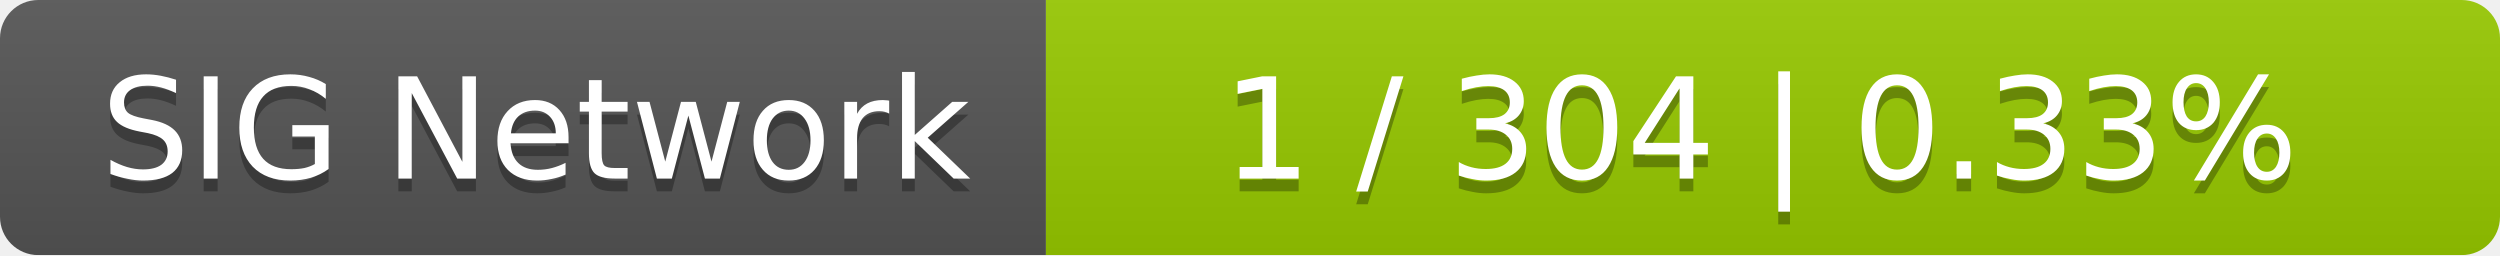
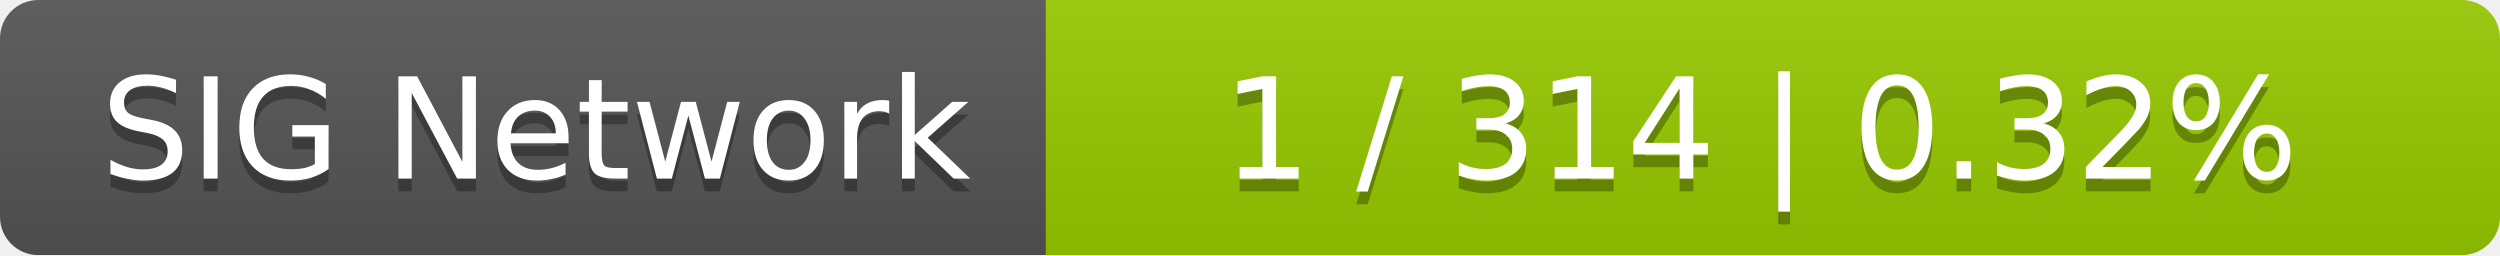
<svg xmlns="http://www.w3.org/2000/svg" width="196" height="20">
  <linearGradient id="smooth" x2="0" y2="100%">
    <stop offset="0" stop-color="#bbb" stop-opacity=".1" />
    <stop offset="1" stop-opacity=".1" />
  </linearGradient>
  <mask id="round">
    <rect width="196" height="20" rx="3" fill="#fff" />
  </mask>
  <g mask="url(#round)">
    <rect width="82" height="20" fill="#555" />
    <rect x="82" width="114" height="20" fill="#97ca00" />
    <rect width="196" height="20" fill="url(#smooth)" />
  </g>
  <g fill="#fff" text-anchor="middle" font-family="DejaVu Sans,Verdana,Geneva,sans-serif" font-size="11">
    <text x="42" y="15" fill="#010101" fill-opacity=".3">SIG Network</text>
    <text x="42" y="14">SIG Network</text>
-     <text x="138" y="15" fill="#010101" fill-opacity=".3">1 / 304    |    0.33%</text>
-     <text x="138" y="14">1 / 304    |    0.33%</text>
+     <text x="138" y="15" fill="#010101" fill-opacity=".3">1 / 314    |    0.32%</text>
+     <text x="138" y="14">1 / 314    |    0.32%</text>
  </g>
</svg>
